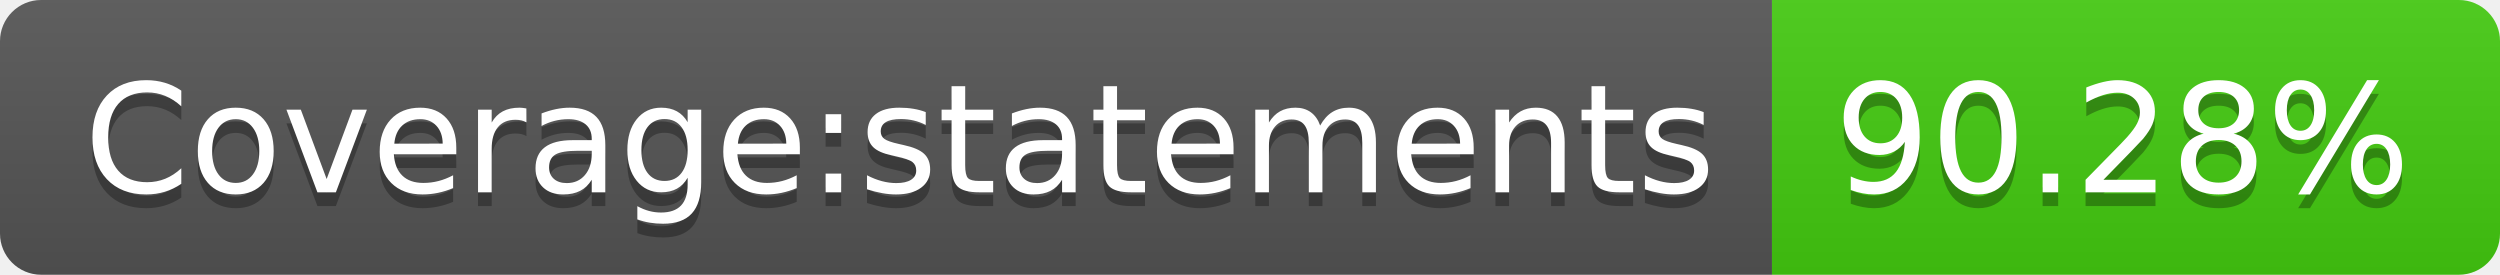
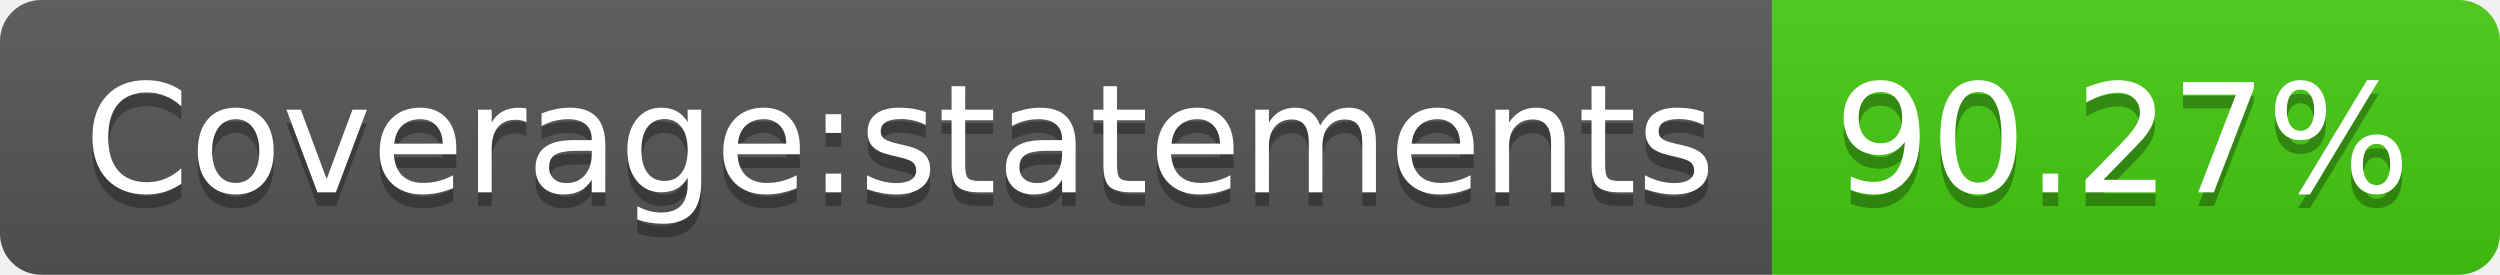
<svg xmlns="http://www.w3.org/2000/svg" width="182" height="20">
  <linearGradient id="s" x2="0" y2="100%">
    <stop offset="0" stop-color="#bbb" stop-opacity=".1" />
    <stop offset="1" stop-opacity=".1" />
  </linearGradient>
  <clipPath id="r">
    <rect width="182" height="20" rx="3" fill="#fff" />
  </clipPath>
  <g clip-path="url(#r)">
    <rect width="129" height="20" fill="#555" />
    <rect x="129" width="53" height="20" fill="#4c1" />
    <rect width="182" height="20" fill="url(#s)" />
  </g>
  <g fill="#fff" text-anchor="middle" font-family="Verdana,Geneva,DejaVu Sans,sans-serif" text-rendering="geometricPrecision" font-size="110">
    <text x="655" y="150" fill="#010101" fill-opacity=".3" transform="scale(.1)" textLength="1190">Coverage:statements</text>
    <text x="655" y="140" transform="scale(.1)" textLength="1190">Coverage:statements</text>
-     <text x="1545" y="150" fill="#010101" fill-opacity=".3" transform="scale(.1)" textLength="430">90.28%</text>
-     <text x="1545" y="140" transform="scale(.1)" textLength="430">90.28%</text>
+     <text x="1545" y="150" fill="#010101" fill-opacity=".3" transform="scale(.1)" textLength="430">90.27%</text>
+     <text x="1545" y="140" transform="scale(.1)" textLength="430">90.27%</text>
  </g>
</svg>
